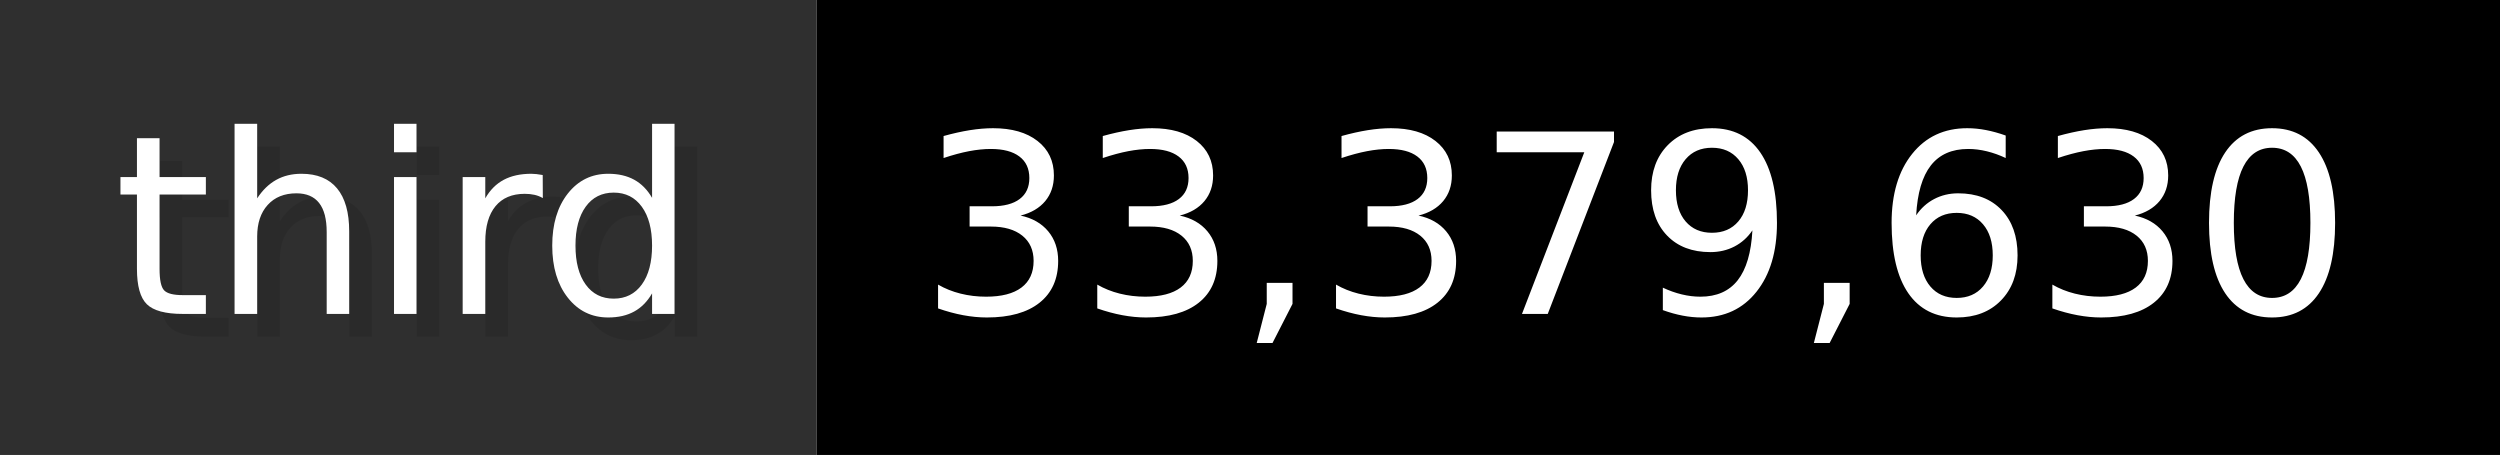
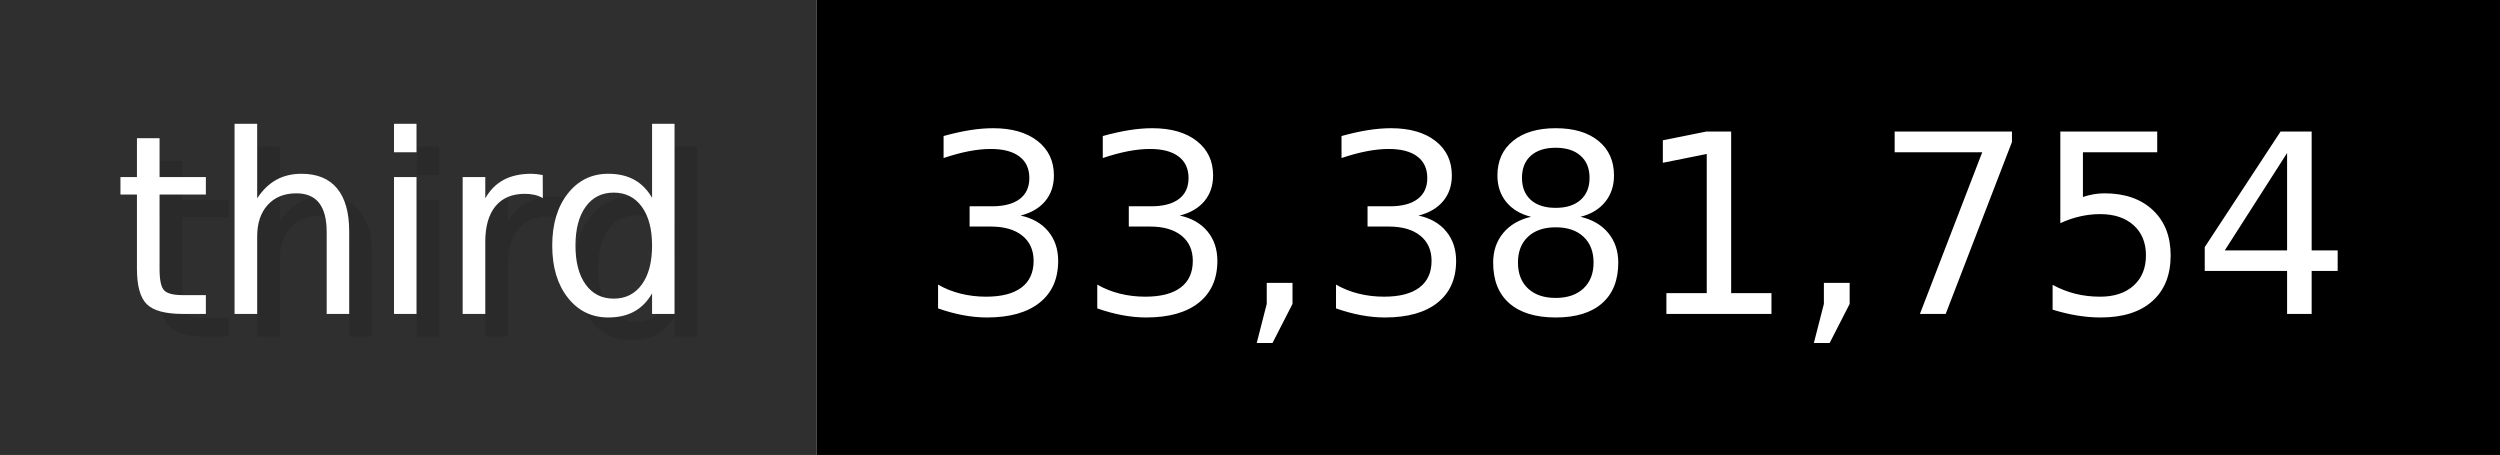
- <svg xmlns="http://www.w3.org/2000/svg" width="109.9" height="20" viewBox="0 0 1099 200" role="img" aria-label="third: 33,379,630">
+ <svg xmlns="http://www.w3.org/2000/svg" width="109.9" height="20" viewBox="0 0 1099 200" role="img" aria-label="third: 33,381,754">
  <g>
    <rect fill="#2F2F2F" width="359" height="200" />
    <rect fill="#" x="359" width="740" height="200" />
  </g>
  <g aria-hidden="true" fill="#fff" text-anchor="start" font-family="Verdana,DejaVu Sans,sans-serif" font-size="110">
    <text x="60" y="148" textLength="259" fill="#000" opacity="0.1">third</text>
    <text x="50" y="138" textLength="259">third</text>
-     <text x="414" y="148" textLength="640" fill="#000" opacity="0.1">33,379,630</text>
-     <text x="404" y="138" textLength="640">33,379,630</text>
+     <text x="414" y="148" textLength="640" fill="#000" opacity="0.1">33,381,754</text>
+     <text x="404" y="138" textLength="640">33,381,754</text>
  </g>
</svg>
